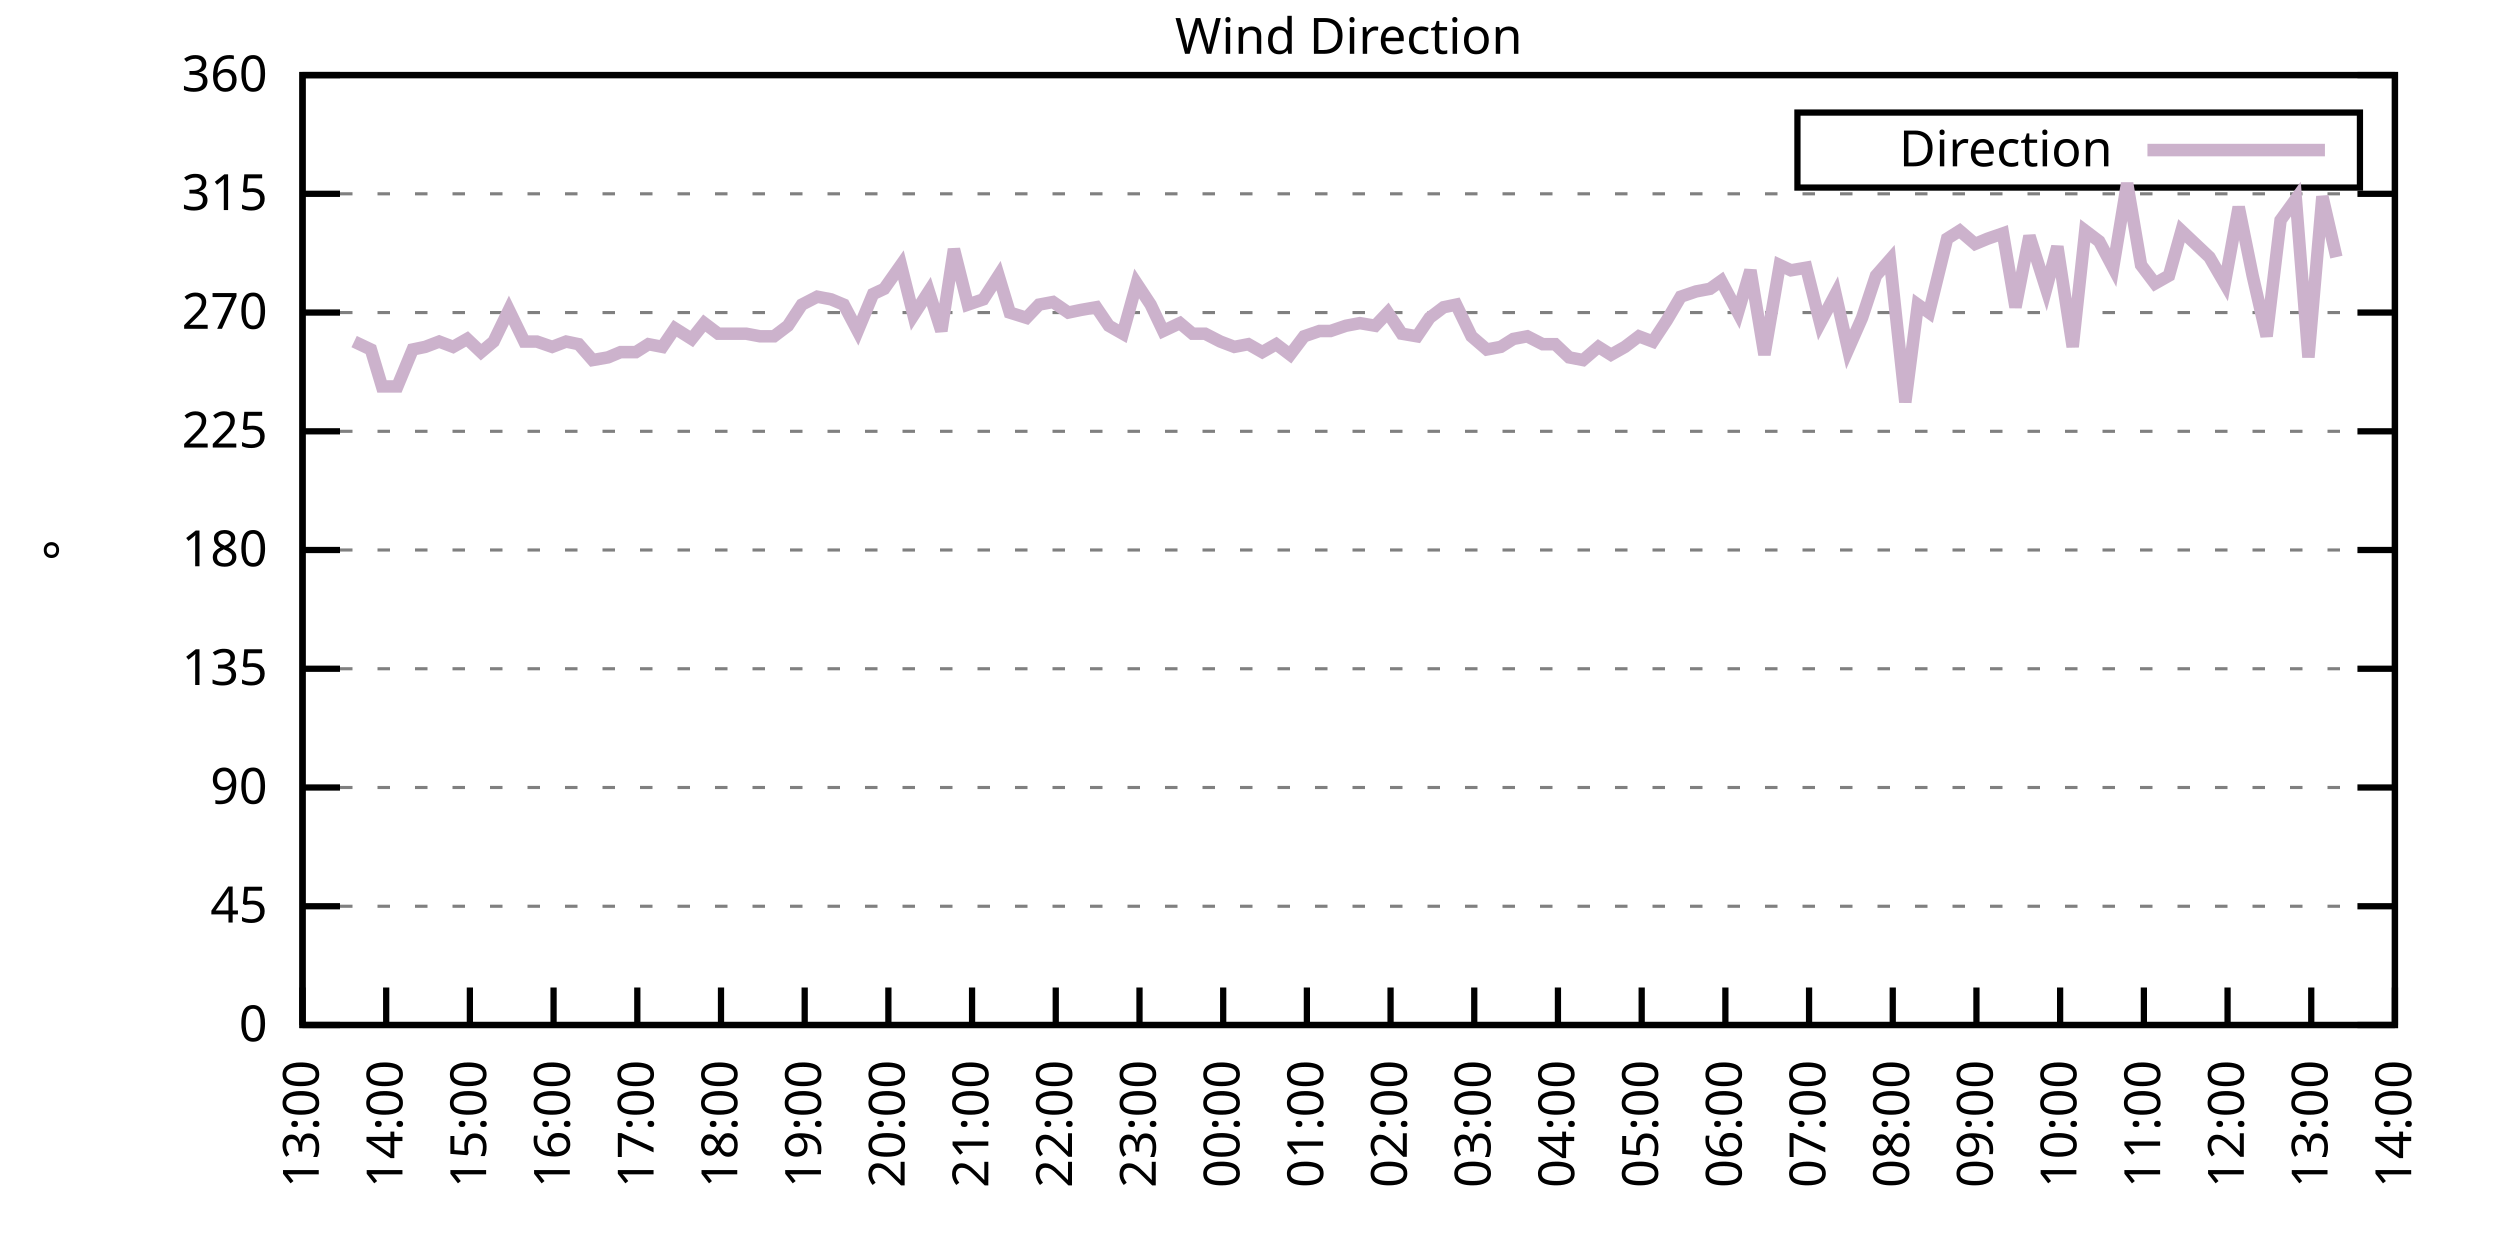
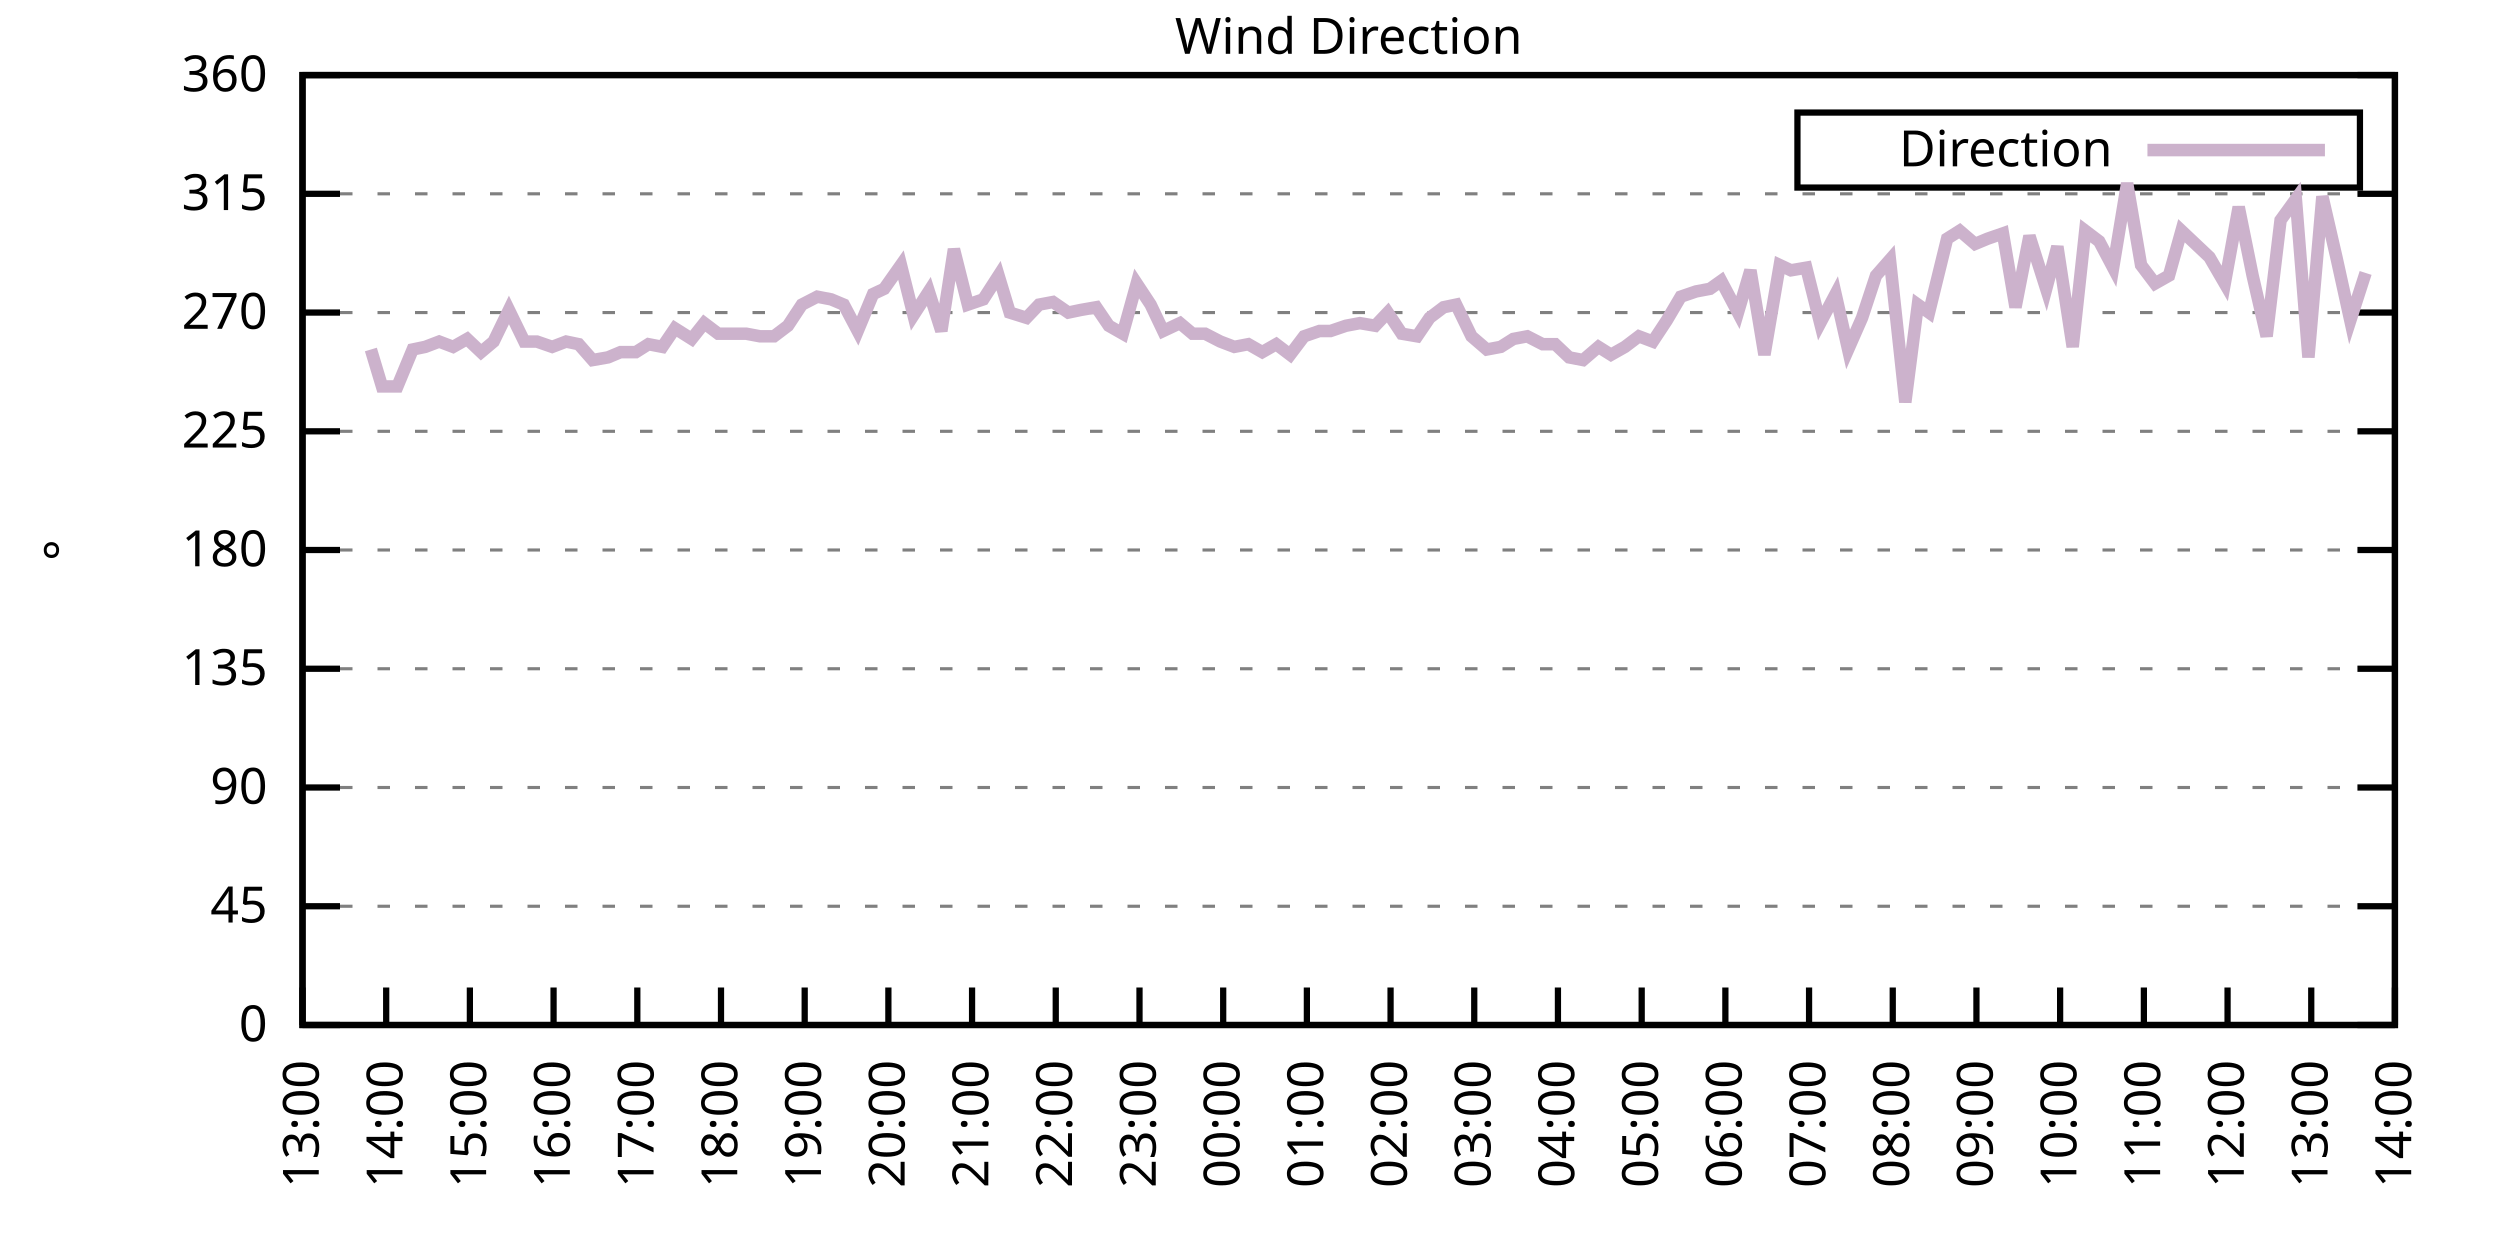
<svg xmlns="http://www.w3.org/2000/svg" xmlns:xlink="http://www.w3.org/1999/xlink" width="400" height="200" viewBox="0 0 400 200">
  <g id="gnuplot_canvas">
    <rect x="0" y="0" width="400" height="200" fill="none" />
    <defs>
      <circle id="gpDot" r="0.5" stroke-width="0.5" stroke="currentColor" />
      <path id="gpPt0" stroke-width="0.333" stroke="currentColor" d="M-1,0 h2 M0,-1 v2" />
      <path id="gpPt1" stroke-width="0.333" stroke="currentColor" d="M-1,-1 L1,1 M1,-1 L-1,1" />
      <path id="gpPt2" stroke-width="0.333" stroke="currentColor" d="M-1,0 L1,0 M0,-1 L0,1 M-1,-1 L1,1 M-1,1 L1,-1" />
      <rect id="gpPt3" stroke-width="0.333" stroke="currentColor" x="-1" y="-1" width="2" height="2" />
      <rect id="gpPt4" stroke-width="0.333" stroke="currentColor" fill="currentColor" x="-1" y="-1" width="2" height="2" />
      <circle id="gpPt5" stroke-width="0.333" stroke="currentColor" cx="0" cy="0" r="1" />
      <use xlink:href="#gpPt5" id="gpPt6" fill="currentColor" stroke="none" />
      <path id="gpPt7" stroke-width="0.333" stroke="currentColor" d="M0,-1.33 L-1.33,0.67 L1.33,0.67 z" />
      <use xlink:href="#gpPt7" id="gpPt8" fill="currentColor" stroke="none" />
      <use xlink:href="#gpPt7" id="gpPt9" stroke="currentColor" transform="rotate(180)" />
      <use xlink:href="#gpPt9" id="gpPt10" fill="currentColor" stroke="none" />
      <use xlink:href="#gpPt3" id="gpPt11" stroke="currentColor" transform="rotate(45)" />
      <use xlink:href="#gpPt11" id="gpPt12" fill="currentColor" stroke="none" />
      <path id="gpPt13" stroke-width="0.333" stroke="currentColor" d="M0,1.330 L1.265,0.411 L0.782,-1.067 L-0.782,-1.076 L-1.265,0.411 z" />
      <use xlink:href="#gpPt13" id="gpPt14" fill="currentColor" stroke="none" />
      <filter id="textbox" filterUnits="objectBoundingBox" x="0" y="0" height="1" width="1">
        <feFlood flood-color="white" flood-opacity="1" result="bgnd" />
        <feComposite in="SourceGraphic" in2="bgnd" operator="atop" />
      </filter>
      <filter id="greybox" filterUnits="objectBoundingBox" x="0" y="0" height="1" width="1">
        <feFlood flood-color="lightgrey" flood-opacity="1" result="grey" />
        <feComposite in="SourceGraphic" in2="grey" operator="atop" />
      </filter>
    </defs>
    <g fill="none" color="white" stroke="currentColor" stroke-width="1.00" stroke-linecap="butt" stroke-linejoin="miter">
</g>
    <g fill="none" color="black" stroke="currentColor" stroke-width="1.00" stroke-linecap="butt" stroke-linejoin="miter">
      <g stroke="none" shape-rendering="crispEdges">
        <polygon fill="rgb(255, 255, 255)" points="48.40,164.00 383.18,164.00 383.18,12.02 48.40,12.02 " />
      </g>
    </g>
    <g fill="none" color="black" stroke="currentColor" stroke-width="1.00" stroke-linecap="butt" stroke-linejoin="miter">
</g>
    <g fill="none" color="black" stroke="black" stroke-width="0.50" stroke-linecap="butt" stroke-linejoin="miter">
</g>
    <g fill="none" color="gray" stroke="currentColor" stroke-width="0.50" stroke-linecap="butt" stroke-linejoin="miter">
      <path stroke="gray" stroke-dasharray="2,4" class="gridline" d="M48.40,164.00 L383.19,164.00  " />
    </g>
    <g fill="none" color="gray" stroke="gray" stroke-width="1.00" stroke-linecap="butt" stroke-linejoin="miter">
</g>
    <g fill="none" color="black" stroke="currentColor" stroke-width="1.00" stroke-linecap="butt" stroke-linejoin="miter">
      <path stroke="black" d="M48.40,164.00 L54.40,164.00 M383.19,164.00 L377.19,164.00  " />
      <g transform="translate(42.80,166.60)" stroke="none" fill="black" font-family="Sans" font-size="8.00" text-anchor="end">
        <text>
          <tspan font-family="Sans"> 0</tspan>
        </text>
      </g>
    </g>
    <g fill="none" color="black" stroke="currentColor" stroke-width="1.00" stroke-linecap="butt" stroke-linejoin="miter">
</g>
    <g fill="none" color="black" stroke="black" stroke-width="0.50" stroke-linecap="butt" stroke-linejoin="miter">
</g>
    <g fill="none" color="gray" stroke="currentColor" stroke-width="0.50" stroke-linecap="butt" stroke-linejoin="miter">
      <path stroke="gray" stroke-dasharray="2,4" class="gridline" d="M48.40,145.00 L383.19,145.00  " />
    </g>
    <g fill="none" color="gray" stroke="gray" stroke-width="1.00" stroke-linecap="butt" stroke-linejoin="miter">
</g>
    <g fill="none" color="black" stroke="currentColor" stroke-width="1.00" stroke-linecap="butt" stroke-linejoin="miter">
      <path stroke="black" d="M48.40,145.00 L54.40,145.00 M383.19,145.00 L377.19,145.00  " />
      <g transform="translate(42.80,147.60)" stroke="none" fill="black" font-family="Sans" font-size="8.00" text-anchor="end">
        <text>
          <tspan font-family="Sans"> 45</tspan>
        </text>
      </g>
    </g>
    <g fill="none" color="black" stroke="currentColor" stroke-width="1.00" stroke-linecap="butt" stroke-linejoin="miter">
</g>
    <g fill="none" color="black" stroke="black" stroke-width="0.50" stroke-linecap="butt" stroke-linejoin="miter">
</g>
    <g fill="none" color="gray" stroke="currentColor" stroke-width="0.50" stroke-linecap="butt" stroke-linejoin="miter">
      <path stroke="gray" stroke-dasharray="2,4" class="gridline" d="M48.40,126.00 L383.19,126.00  " />
    </g>
    <g fill="none" color="gray" stroke="gray" stroke-width="1.00" stroke-linecap="butt" stroke-linejoin="miter">
</g>
    <g fill="none" color="black" stroke="currentColor" stroke-width="1.00" stroke-linecap="butt" stroke-linejoin="miter">
      <path stroke="black" d="M48.40,126.00 L54.40,126.00 M383.19,126.00 L377.19,126.00  " />
      <g transform="translate(42.80,128.60)" stroke="none" fill="black" font-family="Sans" font-size="8.00" text-anchor="end">
        <text>
          <tspan font-family="Sans"> 90</tspan>
        </text>
      </g>
    </g>
    <g fill="none" color="black" stroke="currentColor" stroke-width="1.00" stroke-linecap="butt" stroke-linejoin="miter">
</g>
    <g fill="none" color="black" stroke="black" stroke-width="0.50" stroke-linecap="butt" stroke-linejoin="miter">
</g>
    <g fill="none" color="gray" stroke="currentColor" stroke-width="0.50" stroke-linecap="butt" stroke-linejoin="miter">
      <path stroke="gray" stroke-dasharray="2,4" class="gridline" d="M48.40,107.00 L383.19,107.00  " />
    </g>
    <g fill="none" color="gray" stroke="gray" stroke-width="1.00" stroke-linecap="butt" stroke-linejoin="miter">
</g>
    <g fill="none" color="black" stroke="currentColor" stroke-width="1.00" stroke-linecap="butt" stroke-linejoin="miter">
      <path stroke="black" d="M48.40,107.00 L54.40,107.00 M383.19,107.00 L377.19,107.00  " />
      <g transform="translate(42.80,109.60)" stroke="none" fill="black" font-family="Sans" font-size="8.00" text-anchor="end">
        <text>
          <tspan font-family="Sans"> 135</tspan>
        </text>
      </g>
    </g>
    <g fill="none" color="black" stroke="currentColor" stroke-width="1.00" stroke-linecap="butt" stroke-linejoin="miter">
</g>
    <g fill="none" color="black" stroke="black" stroke-width="0.50" stroke-linecap="butt" stroke-linejoin="miter">
</g>
    <g fill="none" color="gray" stroke="currentColor" stroke-width="0.50" stroke-linecap="butt" stroke-linejoin="miter">
      <path stroke="gray" stroke-dasharray="2,4" class="gridline" d="M48.40,88.00 L383.19,88.00  " />
    </g>
    <g fill="none" color="gray" stroke="gray" stroke-width="1.00" stroke-linecap="butt" stroke-linejoin="miter">
</g>
    <g fill="none" color="black" stroke="currentColor" stroke-width="1.00" stroke-linecap="butt" stroke-linejoin="miter">
      <path stroke="black" d="M48.40,88.00 L54.40,88.00 M383.19,88.00 L377.19,88.00  " />
      <g transform="translate(42.80,90.60)" stroke="none" fill="black" font-family="Sans" font-size="8.00" text-anchor="end">
        <text>
          <tspan font-family="Sans"> 180</tspan>
        </text>
      </g>
    </g>
    <g fill="none" color="black" stroke="currentColor" stroke-width="1.00" stroke-linecap="butt" stroke-linejoin="miter">
</g>
    <g fill="none" color="black" stroke="black" stroke-width="0.50" stroke-linecap="butt" stroke-linejoin="miter">
</g>
    <g fill="none" color="gray" stroke="currentColor" stroke-width="0.50" stroke-linecap="butt" stroke-linejoin="miter">
      <path stroke="gray" stroke-dasharray="2,4" class="gridline" d="M48.40,69.01 L383.19,69.01  " />
    </g>
    <g fill="none" color="gray" stroke="gray" stroke-width="1.00" stroke-linecap="butt" stroke-linejoin="miter">
</g>
    <g fill="none" color="black" stroke="currentColor" stroke-width="1.00" stroke-linecap="butt" stroke-linejoin="miter">
      <path stroke="black" d="M48.40,69.01 L54.40,69.01 M383.19,69.01 L377.19,69.01  " />
      <g transform="translate(42.80,71.61)" stroke="none" fill="black" font-family="Sans" font-size="8.00" text-anchor="end">
        <text>
          <tspan font-family="Sans"> 225</tspan>
        </text>
      </g>
    </g>
    <g fill="none" color="black" stroke="currentColor" stroke-width="1.00" stroke-linecap="butt" stroke-linejoin="miter">
</g>
    <g fill="none" color="black" stroke="black" stroke-width="0.50" stroke-linecap="butt" stroke-linejoin="miter">
</g>
    <g fill="none" color="gray" stroke="currentColor" stroke-width="0.50" stroke-linecap="butt" stroke-linejoin="miter">
      <path stroke="gray" stroke-dasharray="2,4" class="gridline" d="M48.40,50.01 L383.19,50.01  " />
    </g>
    <g fill="none" color="gray" stroke="gray" stroke-width="1.00" stroke-linecap="butt" stroke-linejoin="miter">
</g>
    <g fill="none" color="black" stroke="currentColor" stroke-width="1.00" stroke-linecap="butt" stroke-linejoin="miter">
      <path stroke="black" d="M48.40,50.01 L54.40,50.01 M383.19,50.01 L377.19,50.01  " />
      <g transform="translate(42.80,52.61)" stroke="none" fill="black" font-family="Sans" font-size="8.00" text-anchor="end">
        <text>
          <tspan font-family="Sans"> 270</tspan>
        </text>
      </g>
    </g>
    <g fill="none" color="black" stroke="currentColor" stroke-width="1.00" stroke-linecap="butt" stroke-linejoin="miter">
</g>
    <g fill="none" color="black" stroke="black" stroke-width="0.50" stroke-linecap="butt" stroke-linejoin="miter">
</g>
    <g fill="none" color="gray" stroke="currentColor" stroke-width="0.50" stroke-linecap="butt" stroke-linejoin="miter">
      <path stroke="gray" stroke-dasharray="2,4" class="gridline" d="M48.40,31.01 L383.19,31.01  " />
    </g>
    <g fill="none" color="gray" stroke="gray" stroke-width="1.00" stroke-linecap="butt" stroke-linejoin="miter">
</g>
    <g fill="none" color="black" stroke="currentColor" stroke-width="1.00" stroke-linecap="butt" stroke-linejoin="miter">
      <path stroke="black" d="M48.40,31.01 L54.40,31.01 M383.19,31.01 L377.19,31.01  " />
      <g transform="translate(42.80,33.61)" stroke="none" fill="black" font-family="Sans" font-size="8.00" text-anchor="end">
        <text>
          <tspan font-family="Sans"> 315</tspan>
        </text>
      </g>
    </g>
    <g fill="none" color="black" stroke="currentColor" stroke-width="1.00" stroke-linecap="butt" stroke-linejoin="miter">
</g>
    <g fill="none" color="black" stroke="black" stroke-width="0.50" stroke-linecap="butt" stroke-linejoin="miter">
</g>
    <g fill="none" color="gray" stroke="currentColor" stroke-width="0.50" stroke-linecap="butt" stroke-linejoin="miter">
      <path stroke="gray" stroke-dasharray="2,4" class="gridline" d="M48.40,12.01 L383.19,12.01  " />
    </g>
    <g fill="none" color="gray" stroke="gray" stroke-width="1.00" stroke-linecap="butt" stroke-linejoin="miter">
</g>
    <g fill="none" color="black" stroke="currentColor" stroke-width="1.00" stroke-linecap="butt" stroke-linejoin="miter">
      <path stroke="black" d="M48.40,12.01 L54.40,12.01 M383.19,12.01 L377.19,12.01  " />
      <g transform="translate(42.80,14.61)" stroke="none" fill="black" font-family="Sans" font-size="8.00" text-anchor="end">
        <text>
          <tspan font-family="Sans"> 360</tspan>
        </text>
      </g>
    </g>
    <g fill="none" color="black" stroke="currentColor" stroke-width="1.00" stroke-linecap="butt" stroke-linejoin="miter">
      <path stroke="black" d="M48.40,164.00 L48.40,158.00  " />
      <g transform="translate(51.00,169.60) rotate(270.00)" stroke="none" fill="black" font-family="Sans" font-size="8.00" text-anchor="end">
        <text>
          <tspan font-family="Sans">13:00</tspan>
        </text>
      </g>
    </g>
    <g fill="none" color="black" stroke="currentColor" stroke-width="1.00" stroke-linecap="butt" stroke-linejoin="miter">
      <path stroke="black" d="M61.79,164.00 L61.79,158.00  " />
      <g transform="translate(64.39,169.60) rotate(270.00)" stroke="none" fill="black" font-family="Sans" font-size="8.00" text-anchor="end">
        <text>
          <tspan font-family="Sans">14:00</tspan>
        </text>
      </g>
    </g>
    <g fill="none" color="black" stroke="currentColor" stroke-width="1.00" stroke-linecap="butt" stroke-linejoin="miter">
      <path stroke="black" d="M75.18,164.00 L75.18,158.00  " />
      <g transform="translate(77.78,169.60) rotate(270.00)" stroke="none" fill="black" font-family="Sans" font-size="8.00" text-anchor="end">
        <text>
          <tspan font-family="Sans">15:00</tspan>
        </text>
      </g>
    </g>
    <g fill="none" color="black" stroke="currentColor" stroke-width="1.00" stroke-linecap="butt" stroke-linejoin="miter">
      <path stroke="black" d="M88.57,164.00 L88.57,158.00  " />
      <g transform="translate(91.17,169.60) rotate(270.00)" stroke="none" fill="black" font-family="Sans" font-size="8.00" text-anchor="end">
        <text>
          <tspan font-family="Sans">16:00</tspan>
        </text>
      </g>
    </g>
    <g fill="none" color="black" stroke="currentColor" stroke-width="1.00" stroke-linecap="butt" stroke-linejoin="miter">
      <path stroke="black" d="M101.97,164.00 L101.97,158.00  " />
      <g transform="translate(104.57,169.60) rotate(270.00)" stroke="none" fill="black" font-family="Sans" font-size="8.00" text-anchor="end">
        <text>
          <tspan font-family="Sans">17:00</tspan>
        </text>
      </g>
    </g>
    <g fill="none" color="black" stroke="currentColor" stroke-width="1.00" stroke-linecap="butt" stroke-linejoin="miter">
      <path stroke="black" d="M115.36,164.00 L115.36,158.00  " />
      <g transform="translate(117.96,169.60) rotate(270.00)" stroke="none" fill="black" font-family="Sans" font-size="8.00" text-anchor="end">
        <text>
          <tspan font-family="Sans">18:00</tspan>
        </text>
      </g>
    </g>
    <g fill="none" color="black" stroke="currentColor" stroke-width="1.00" stroke-linecap="butt" stroke-linejoin="miter">
      <path stroke="black" d="M128.75,164.00 L128.75,158.00  " />
      <g transform="translate(131.35,169.60) rotate(270.00)" stroke="none" fill="black" font-family="Sans" font-size="8.00" text-anchor="end">
        <text>
          <tspan font-family="Sans">19:00</tspan>
        </text>
      </g>
    </g>
    <g fill="none" color="black" stroke="currentColor" stroke-width="1.00" stroke-linecap="butt" stroke-linejoin="miter">
      <path stroke="black" d="M142.14,164.00 L142.14,158.00  " />
      <g transform="translate(144.74,169.60) rotate(270.00)" stroke="none" fill="black" font-family="Sans" font-size="8.00" text-anchor="end">
        <text>
          <tspan font-family="Sans">20:00</tspan>
        </text>
      </g>
    </g>
    <g fill="none" color="black" stroke="currentColor" stroke-width="1.00" stroke-linecap="butt" stroke-linejoin="miter">
      <path stroke="black" d="M155.53,164.00 L155.53,158.00  " />
      <g transform="translate(158.13,169.60) rotate(270.00)" stroke="none" fill="black" font-family="Sans" font-size="8.00" text-anchor="end">
        <text>
          <tspan font-family="Sans">21:00</tspan>
        </text>
      </g>
    </g>
    <g fill="none" color="black" stroke="currentColor" stroke-width="1.00" stroke-linecap="butt" stroke-linejoin="miter">
      <path stroke="black" d="M168.92,164.00 L168.92,158.00  " />
      <g transform="translate(171.52,169.60) rotate(270.00)" stroke="none" fill="black" font-family="Sans" font-size="8.00" text-anchor="end">
        <text>
          <tspan font-family="Sans">22:00</tspan>
        </text>
      </g>
    </g>
    <g fill="none" color="black" stroke="currentColor" stroke-width="1.00" stroke-linecap="butt" stroke-linejoin="miter">
      <path stroke="black" d="M182.32,164.00 L182.32,158.00  " />
      <g transform="translate(184.92,169.60) rotate(270.00)" stroke="none" fill="black" font-family="Sans" font-size="8.00" text-anchor="end">
        <text>
          <tspan font-family="Sans">23:00</tspan>
        </text>
      </g>
    </g>
    <g fill="none" color="black" stroke="currentColor" stroke-width="1.00" stroke-linecap="butt" stroke-linejoin="miter">
      <path stroke="black" d="M195.71,164.00 L195.71,158.00  " />
      <g transform="translate(198.31,169.60) rotate(270.00)" stroke="none" fill="black" font-family="Sans" font-size="8.00" text-anchor="end">
        <text>
          <tspan font-family="Sans">00:00</tspan>
        </text>
      </g>
    </g>
    <g fill="none" color="black" stroke="currentColor" stroke-width="1.00" stroke-linecap="butt" stroke-linejoin="miter">
      <path stroke="black" d="M209.10,164.00 L209.10,158.00  " />
      <g transform="translate(211.70,169.60) rotate(270.00)" stroke="none" fill="black" font-family="Sans" font-size="8.00" text-anchor="end">
        <text>
          <tspan font-family="Sans">01:00</tspan>
        </text>
      </g>
    </g>
    <g fill="none" color="black" stroke="currentColor" stroke-width="1.00" stroke-linecap="butt" stroke-linejoin="miter">
      <path stroke="black" d="M222.49,164.00 L222.49,158.00  " />
      <g transform="translate(225.09,169.60) rotate(270.00)" stroke="none" fill="black" font-family="Sans" font-size="8.00" text-anchor="end">
        <text>
          <tspan font-family="Sans">02:00</tspan>
        </text>
      </g>
    </g>
    <g fill="none" color="black" stroke="currentColor" stroke-width="1.00" stroke-linecap="butt" stroke-linejoin="miter">
      <path stroke="black" d="M235.88,164.00 L235.88,158.00  " />
      <g transform="translate(238.48,169.60) rotate(270.00)" stroke="none" fill="black" font-family="Sans" font-size="8.00" text-anchor="end">
        <text>
          <tspan font-family="Sans">03:00</tspan>
        </text>
      </g>
    </g>
    <g fill="none" color="black" stroke="currentColor" stroke-width="1.00" stroke-linecap="butt" stroke-linejoin="miter">
      <path stroke="black" d="M249.27,164.00 L249.27,158.00  " />
      <g transform="translate(251.87,169.60) rotate(270.00)" stroke="none" fill="black" font-family="Sans" font-size="8.00" text-anchor="end">
        <text>
          <tspan font-family="Sans">04:00</tspan>
        </text>
      </g>
    </g>
    <g fill="none" color="black" stroke="currentColor" stroke-width="1.00" stroke-linecap="butt" stroke-linejoin="miter">
      <path stroke="black" d="M262.67,164.00 L262.67,158.00  " />
      <g transform="translate(265.27,169.60) rotate(270.00)" stroke="none" fill="black" font-family="Sans" font-size="8.00" text-anchor="end">
        <text>
          <tspan font-family="Sans">05:00</tspan>
        </text>
      </g>
    </g>
    <g fill="none" color="black" stroke="currentColor" stroke-width="1.00" stroke-linecap="butt" stroke-linejoin="miter">
      <path stroke="black" d="M276.06,164.00 L276.06,158.00  " />
      <g transform="translate(278.66,169.60) rotate(270.00)" stroke="none" fill="black" font-family="Sans" font-size="8.00" text-anchor="end">
        <text>
          <tspan font-family="Sans">06:00</tspan>
        </text>
      </g>
    </g>
    <g fill="none" color="black" stroke="currentColor" stroke-width="1.00" stroke-linecap="butt" stroke-linejoin="miter">
      <path stroke="black" d="M289.45,164.00 L289.45,158.00  " />
      <g transform="translate(292.05,169.60) rotate(270.00)" stroke="none" fill="black" font-family="Sans" font-size="8.00" text-anchor="end">
        <text>
          <tspan font-family="Sans">07:00</tspan>
        </text>
      </g>
    </g>
    <g fill="none" color="black" stroke="currentColor" stroke-width="1.00" stroke-linecap="butt" stroke-linejoin="miter">
      <path stroke="black" d="M302.84,164.00 L302.84,158.00  " />
      <g transform="translate(305.44,169.60) rotate(270.00)" stroke="none" fill="black" font-family="Sans" font-size="8.00" text-anchor="end">
        <text>
          <tspan font-family="Sans">08:00</tspan>
        </text>
      </g>
    </g>
    <g fill="none" color="black" stroke="currentColor" stroke-width="1.00" stroke-linecap="butt" stroke-linejoin="miter">
      <path stroke="black" d="M316.23,164.00 L316.23,158.00  " />
      <g transform="translate(318.83,169.60) rotate(270.00)" stroke="none" fill="black" font-family="Sans" font-size="8.00" text-anchor="end">
        <text>
          <tspan font-family="Sans">09:00</tspan>
        </text>
      </g>
    </g>
    <g fill="none" color="black" stroke="currentColor" stroke-width="1.00" stroke-linecap="butt" stroke-linejoin="miter">
      <path stroke="black" d="M329.62,164.00 L329.62,158.00  " />
      <g transform="translate(332.22,169.60) rotate(270.00)" stroke="none" fill="black" font-family="Sans" font-size="8.00" text-anchor="end">
        <text>
          <tspan font-family="Sans">10:00</tspan>
        </text>
      </g>
    </g>
    <g fill="none" color="black" stroke="currentColor" stroke-width="1.00" stroke-linecap="butt" stroke-linejoin="miter">
      <path stroke="black" d="M343.02,164.00 L343.02,158.00  " />
      <g transform="translate(345.62,169.60) rotate(270.00)" stroke="none" fill="black" font-family="Sans" font-size="8.00" text-anchor="end">
        <text>
          <tspan font-family="Sans">11:00</tspan>
        </text>
      </g>
    </g>
    <g fill="none" color="black" stroke="currentColor" stroke-width="1.00" stroke-linecap="butt" stroke-linejoin="miter">
      <path stroke="black" d="M356.41,164.00 L356.41,158.00  " />
      <g transform="translate(359.01,169.60) rotate(270.00)" stroke="none" fill="black" font-family="Sans" font-size="8.00" text-anchor="end">
        <text>
          <tspan font-family="Sans">12:00</tspan>
        </text>
      </g>
    </g>
    <g fill="none" color="black" stroke="currentColor" stroke-width="1.00" stroke-linecap="butt" stroke-linejoin="miter">
      <path stroke="black" d="M369.80,164.00 L369.80,158.00  " />
      <g transform="translate(372.40,169.60) rotate(270.00)" stroke="none" fill="black" font-family="Sans" font-size="8.00" text-anchor="end">
        <text>
          <tspan font-family="Sans">13:00</tspan>
        </text>
      </g>
    </g>
    <g fill="none" color="black" stroke="currentColor" stroke-width="1.00" stroke-linecap="butt" stroke-linejoin="miter">
      <path stroke="black" d="M383.19,164.00 L383.19,158.00  " />
      <g transform="translate(385.79,169.60) rotate(270.00)" stroke="none" fill="black" font-family="Sans" font-size="8.00" text-anchor="end">
        <text>
          <tspan font-family="Sans">14:00</tspan>
        </text>
      </g>
    </g>
    <g fill="none" color="black" stroke="currentColor" stroke-width="1.00" stroke-linecap="butt" stroke-linejoin="miter">
</g>
    <g fill="none" color="black" stroke="currentColor" stroke-width="1.00" stroke-linecap="butt" stroke-linejoin="miter">
      <path stroke="black" d="M48.40,12.01 L48.40,164.00 L383.19,164.00 L383.19,12.01 L48.40,12.01 Z  " />
    </g>
    <g fill="none" color="black" stroke="currentColor" stroke-width="1.00" stroke-linecap="butt" stroke-linejoin="miter">
</g>
    <g fill="none" color="black" stroke="currentColor" stroke-width="1.00" stroke-linecap="butt" stroke-linejoin="miter">
      <path stroke="black" d="M287.59,30.01 L287.59,18.01 L377.59,18.01 L377.59,30.01 L287.59,30.01 Z  " />
    </g>
    <g id="Wind_direction_plot_1">
      <g fill="none" color="white" stroke="black" stroke-width="2.00" stroke-linecap="butt" stroke-linejoin="miter">
</g>
      <g fill="none" color="black" stroke="currentColor" stroke-width="2.00" stroke-linecap="butt" stroke-linejoin="miter">
        <g transform="translate(337.99,26.61)" stroke="none" fill="black" font-family="Sans" font-size="8.00" text-anchor="end">
          <text>
            <tspan font-family="Sans">Direction</tspan>
          </text>
        </g>
      </g>
      <g fill="none" color="black" stroke="currentColor" stroke-width="2.00" stroke-linecap="butt" stroke-linejoin="miter">
-         <path stroke="rgb(204, 178, 204)" d="M343.59,24.01 L371.99,24.01 M56.66,54.65 L59.34,55.92 L61.12,61.83 L63.58,61.83 L66.03,55.92 L68.04,55.50   L70.27,54.65 L72.50,55.50 L74.74,54.23 L76.97,56.34 L78.98,54.65 L81.43,49.59 L83.89,54.65 L85.90,54.65   L88.35,55.50 L90.58,54.65 L92.59,55.07 L94.82,57.61 L97.28,57.18 L99.29,56.34 L101.74,56.34 L103.75,55.07   L105.98,55.50 L107.99,52.54 L110.67,54.23 L112.68,51.70 L114.91,53.39 L117.14,53.39 L119.38,53.39 L121.61,53.81   L123.84,53.81 L126.07,52.12 L128.30,48.74 L130.76,47.47 L132.99,47.90 L135.00,48.74 L137.23,52.96 L139.69,47.05   L141.47,46.21 L144.15,42.41 L146.16,50.43 L148.61,46.63 L150.62,52.96 L152.63,39.87 L154.86,48.74 L157.32,47.90   L159.77,44.10 L161.56,50.01 L164.24,50.85 L166.25,48.74 L168.48,48.32 L170.93,50.01 L172.94,49.59 L175.40,49.16   L177.41,52.12 L179.64,53.39 L181.87,45.36 L184.10,48.74 L186.11,52.96 L188.79,51.70 L190.80,53.39 L192.81,53.39   L195.26,54.65 L197.49,55.50 L199.73,55.07 L201.96,56.34 L204.19,55.07 L206.42,56.76 L208.65,53.81 L211.11,52.96   L212.89,52.96 L215.35,52.12 L217.58,51.70 L220.04,52.12 L222.04,50.01 L224.28,53.39 L226.73,53.81 L228.74,50.85   L230.97,49.16 L232.98,48.74 L235.44,53.81 L237.89,55.92 L240.12,55.50 L242.13,54.23 L244.36,53.81 L246.82,55.07   L248.83,55.07 L251.06,57.18 L253.29,57.61 L255.75,55.50 L257.76,56.76 L259.99,55.50 L262.22,53.81 L264.45,54.65   L266.68,51.27 L268.92,47.47 L271.37,46.63 L273.60,46.21 L275.39,44.94 L278.07,50.01 L280.07,43.25 L282.31,56.76   L284.76,42.41 L286.55,43.25 L289.00,42.83 L291.23,51.70 L293.69,47.05 L295.70,55.92 L297.93,50.85 L300.16,44.10   L302.39,41.56 L304.85,64.36 L306.86,48.74 L308.64,50.01 L311.54,38.19 L313.55,36.92 L316.01,39.03 L318.02,38.19   L320.47,37.34 L322.48,49.16 L324.71,37.76 L327.39,46.21 L329.18,39.45 L331.63,55.50 L333.64,36.92 L335.87,38.61   L338.10,42.83 L340.34,29.32 L342.57,42.41 L344.80,45.36 L347.03,44.10 L349.04,36.92 L353.51,41.14 L355.96,45.36   L358.19,33.12 L360.42,44.10 L362.66,53.81 L364.89,35.23 L367.34,31.85 L369.35,57.18 L371.58,31.43 L373.82,41.14    " />
+         <path stroke="rgb(204, 178, 204)" d="M343.59,24.01 L371.99,24.01 M59.34,55.92 L61.12,61.83 L63.58,61.83 L66.03,55.92 L68.04,55.50 L70.27,54.65   L72.50,55.50 L74.74,54.23 L76.97,56.34 L78.98,54.65 L81.43,49.59 L83.89,54.65 L85.90,54.65 L88.35,55.50   L90.58,54.65 L92.59,55.07 L94.82,57.61 L97.28,57.18 L99.29,56.34 L101.74,56.34 L103.75,55.07 L105.98,55.50   L107.99,52.54 L110.67,54.23 L112.68,51.70 L114.91,53.39 L117.14,53.39 L119.38,53.39 L121.61,53.81 L123.84,53.81   L126.07,52.12 L128.30,48.74 L130.76,47.47 L132.99,47.90 L135.00,48.74 L137.23,52.96 L139.69,47.05 L141.47,46.21   L144.15,42.41 L146.16,50.43 L148.61,46.63 L150.62,52.96 L152.63,39.87 L154.86,48.74 L157.32,47.90 L159.77,44.10   L161.56,50.01 L164.24,50.85 L166.25,48.74 L168.48,48.32 L170.93,50.01 L172.94,49.59 L175.40,49.16 L177.41,52.12   L179.64,53.39 L181.87,45.36 L184.10,48.74 L186.11,52.96 L188.79,51.70 L190.80,53.39 L192.81,53.39 L195.26,54.65   L197.49,55.50 L199.73,55.07 L201.96,56.34 L204.19,55.07 L206.42,56.76 L208.65,53.81 L211.11,52.96 L212.89,52.96   L215.35,52.12 L217.58,51.70 L220.04,52.12 L222.04,50.01 L224.28,53.39 L226.73,53.81 L228.74,50.85 L230.97,49.16   L232.98,48.74 L235.44,53.81 L237.89,55.92 L240.12,55.50 L242.13,54.23 L244.36,53.81 L246.82,55.07 L248.83,55.07   L251.06,57.18 L253.29,57.61 L255.75,55.50 L257.76,56.76 L259.99,55.50 L262.22,53.81 L264.45,54.65 L266.68,51.27   L268.92,47.47 L271.37,46.63 L273.60,46.21 L275.39,44.94 L278.07,50.01 L280.07,43.25 L282.31,56.76 L284.76,42.41   L286.55,43.25 L289.00,42.83 L291.23,51.70 L293.69,47.05 L295.70,55.92 L297.93,50.85 L300.16,44.10 L302.39,41.56   L304.85,64.36 L306.86,48.74 L308.64,50.01 L311.54,38.19 L313.55,36.92 L316.01,39.03 L318.02,38.19 L320.47,37.34   L322.48,49.16 L324.71,37.76 L327.39,46.21 L329.18,39.45 L331.63,55.50 L333.64,36.92 L335.87,38.61 L338.10,42.83   L340.34,29.32 L342.57,42.41 L344.80,45.36 L347.03,44.10 L349.04,36.92 L353.51,41.14 L355.96,45.36 L358.19,33.12   L360.42,44.10 L362.66,53.81 L364.89,35.23 L367.34,31.85 L369.35,57.18 L371.58,31.43 L373.82,41.14 L376.05,51.27   L378.50,43.67  " />
      </g>
    </g>
    <g fill="none" color="black" stroke="currentColor" stroke-width="2.00" stroke-linecap="butt" stroke-linejoin="miter">
</g>
    <g fill="none" color="black" stroke="black" stroke-width="1.00" stroke-linecap="butt" stroke-linejoin="miter">
</g>
    <g fill="none" color="black" stroke="currentColor" stroke-width="1.00" stroke-linecap="butt" stroke-linejoin="miter">
      <path stroke="black" d="M48.40,12.01 L48.40,164.00 L383.19,164.00 L383.19,12.01 L48.40,12.01 Z  " />
      <g transform="translate(12.80,88.01) rotate(270.00)" stroke="none" fill="black" font-family="Sans" font-size="8.00" text-anchor="middle">
        <text>
          <tspan font-family="Sans">°</tspan>
        </text>
      </g>
    </g>
    <g fill="none" color="black" stroke="currentColor" stroke-width="1.00" stroke-linecap="butt" stroke-linejoin="miter">
</g>
    <g fill="none" color="black" stroke="currentColor" stroke-width="1.00" stroke-linecap="butt" stroke-linejoin="miter">
      <g transform="translate(215.79,8.61)" stroke="none" fill="black" font-family="Sans" font-size="8.00" text-anchor="middle">
        <text>
          <tspan font-family="Sans">Wind Direction</tspan>
        </text>
      </g>
    </g>
    <g fill="none" color="black" stroke="currentColor" stroke-width="1.00" stroke-linecap="butt" stroke-linejoin="miter">
</g>
  </g>
</svg>
